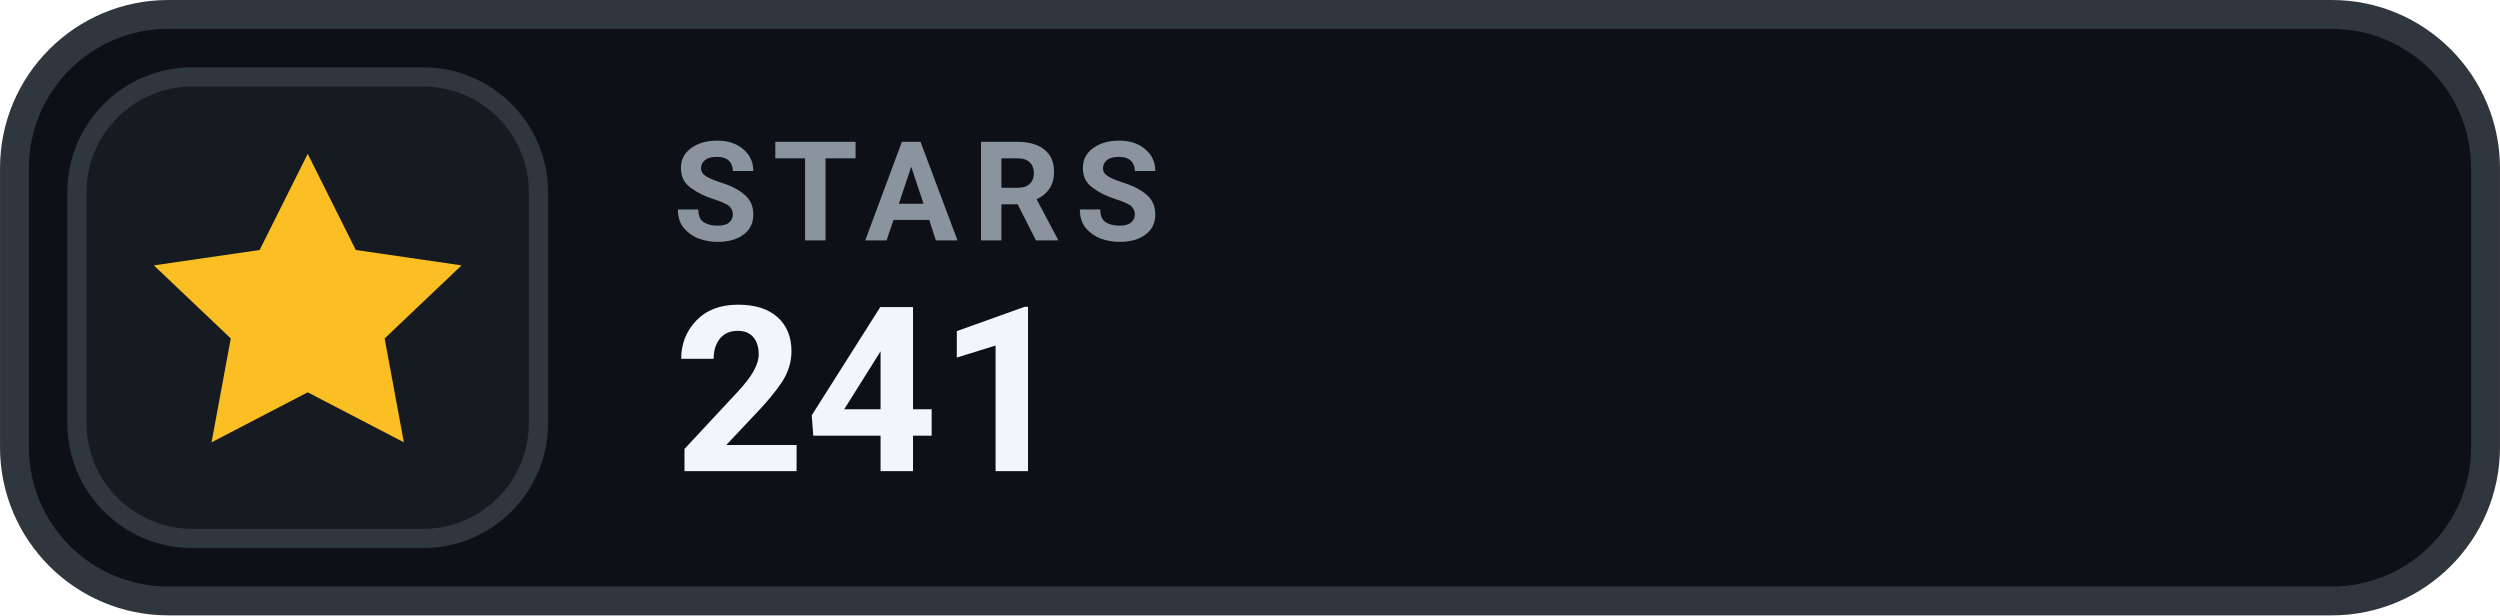
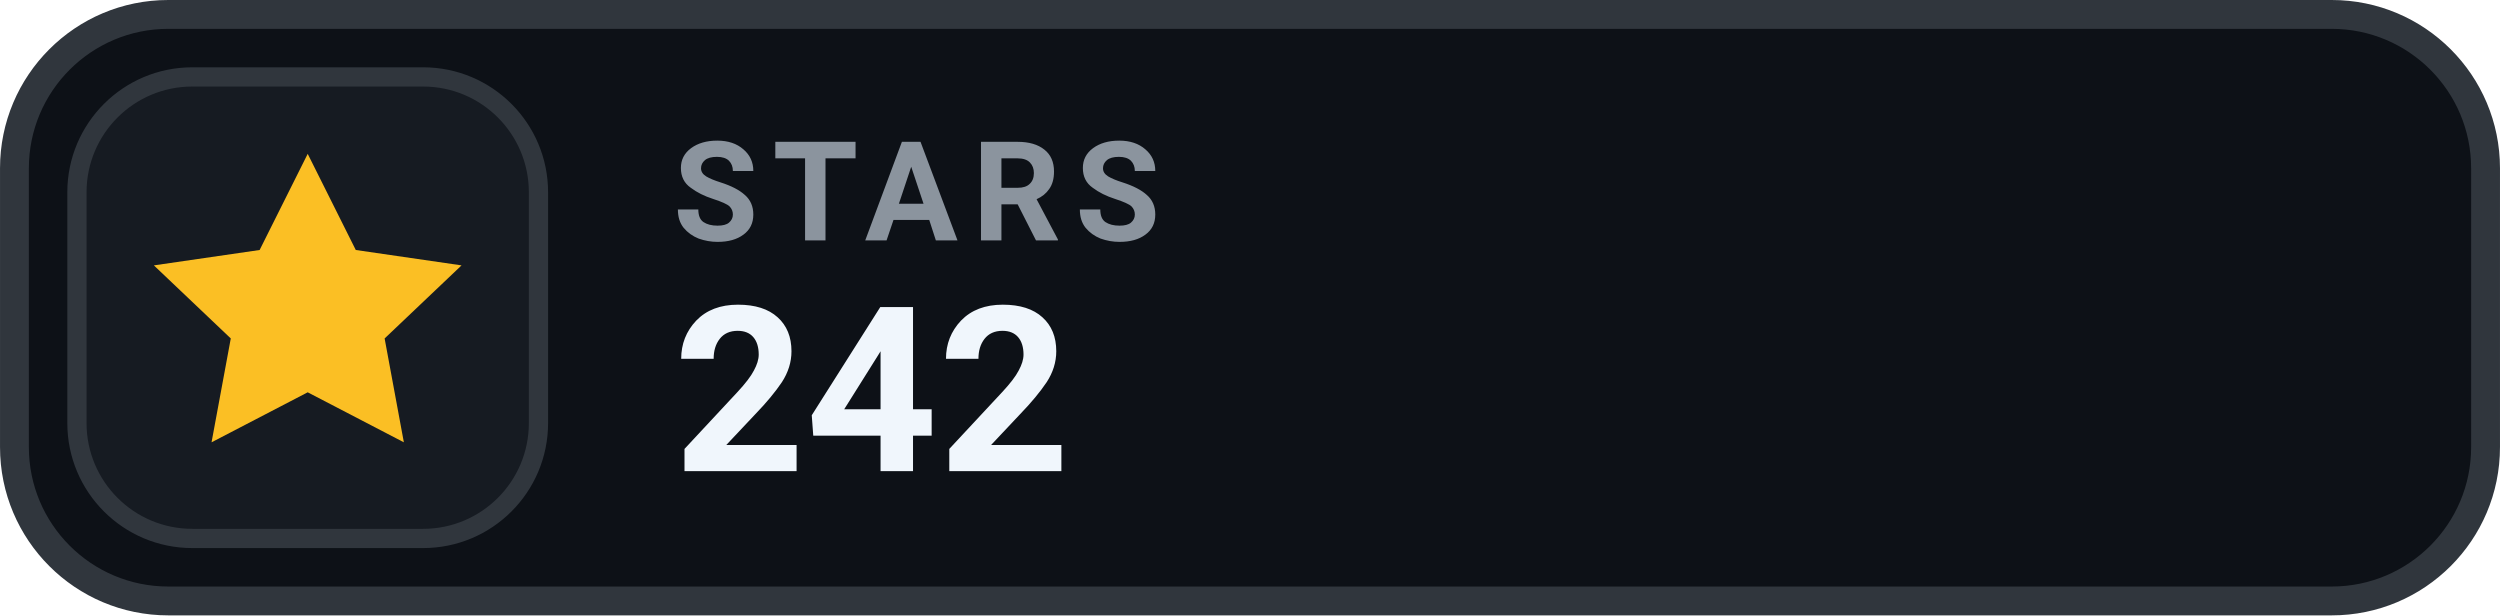
- <svg xmlns="http://www.w3.org/2000/svg" width="126" height="31.015" viewBox="0 0 130 32" role="img" aria-label="STARS 241">
+ <svg xmlns="http://www.w3.org/2000/svg" width="126" height="31.015" viewBox="0 0 130 32" role="img" aria-label="STARS 242">
  <rect x=".75" y=".75" width="128.5" height="30.5" rx="8" fill="#0D1117" stroke="#30363D" stroke-width="1.5" />
  <rect x="4" y="4" width="24" height="24" rx="6" fill="#161B22" stroke="#30363D" stroke-width="1" />
  <g transform="translate(16 16)" style="color:#FBBF24;">
    <path d="M0 -8 l2.5 5 5.5 .8 -4 3.8 1 5.4 -5 -2.6 -5 2.6 1 -5.4 -4 -3.8 5.5 -.8 Z" fill="currentColor" />
  </g>
  <text x="35" y="12.5" fill="#8B949E" font-family="-apple-system,BlinkMacSystemFont,'Segoe UI',Roboto,Helvetica,Arial,sans-serif" font-size="7.2" font-weight="700" letter-spacing=".75">STARS</text>
-   <text x="35" y="24.5" fill="#F0F6FC" font-family="-apple-system,BlinkMacSystemFont,'Segoe UI',Roboto,Helvetica,Arial,sans-serif" font-size="12" font-weight="700">241</text>
+   <text x="35" y="24.5" fill="#F0F6FC" font-family="-apple-system,BlinkMacSystemFont,'Segoe UI',Roboto,Helvetica,Arial,sans-serif" font-size="12" font-weight="700">242</text>
</svg>
